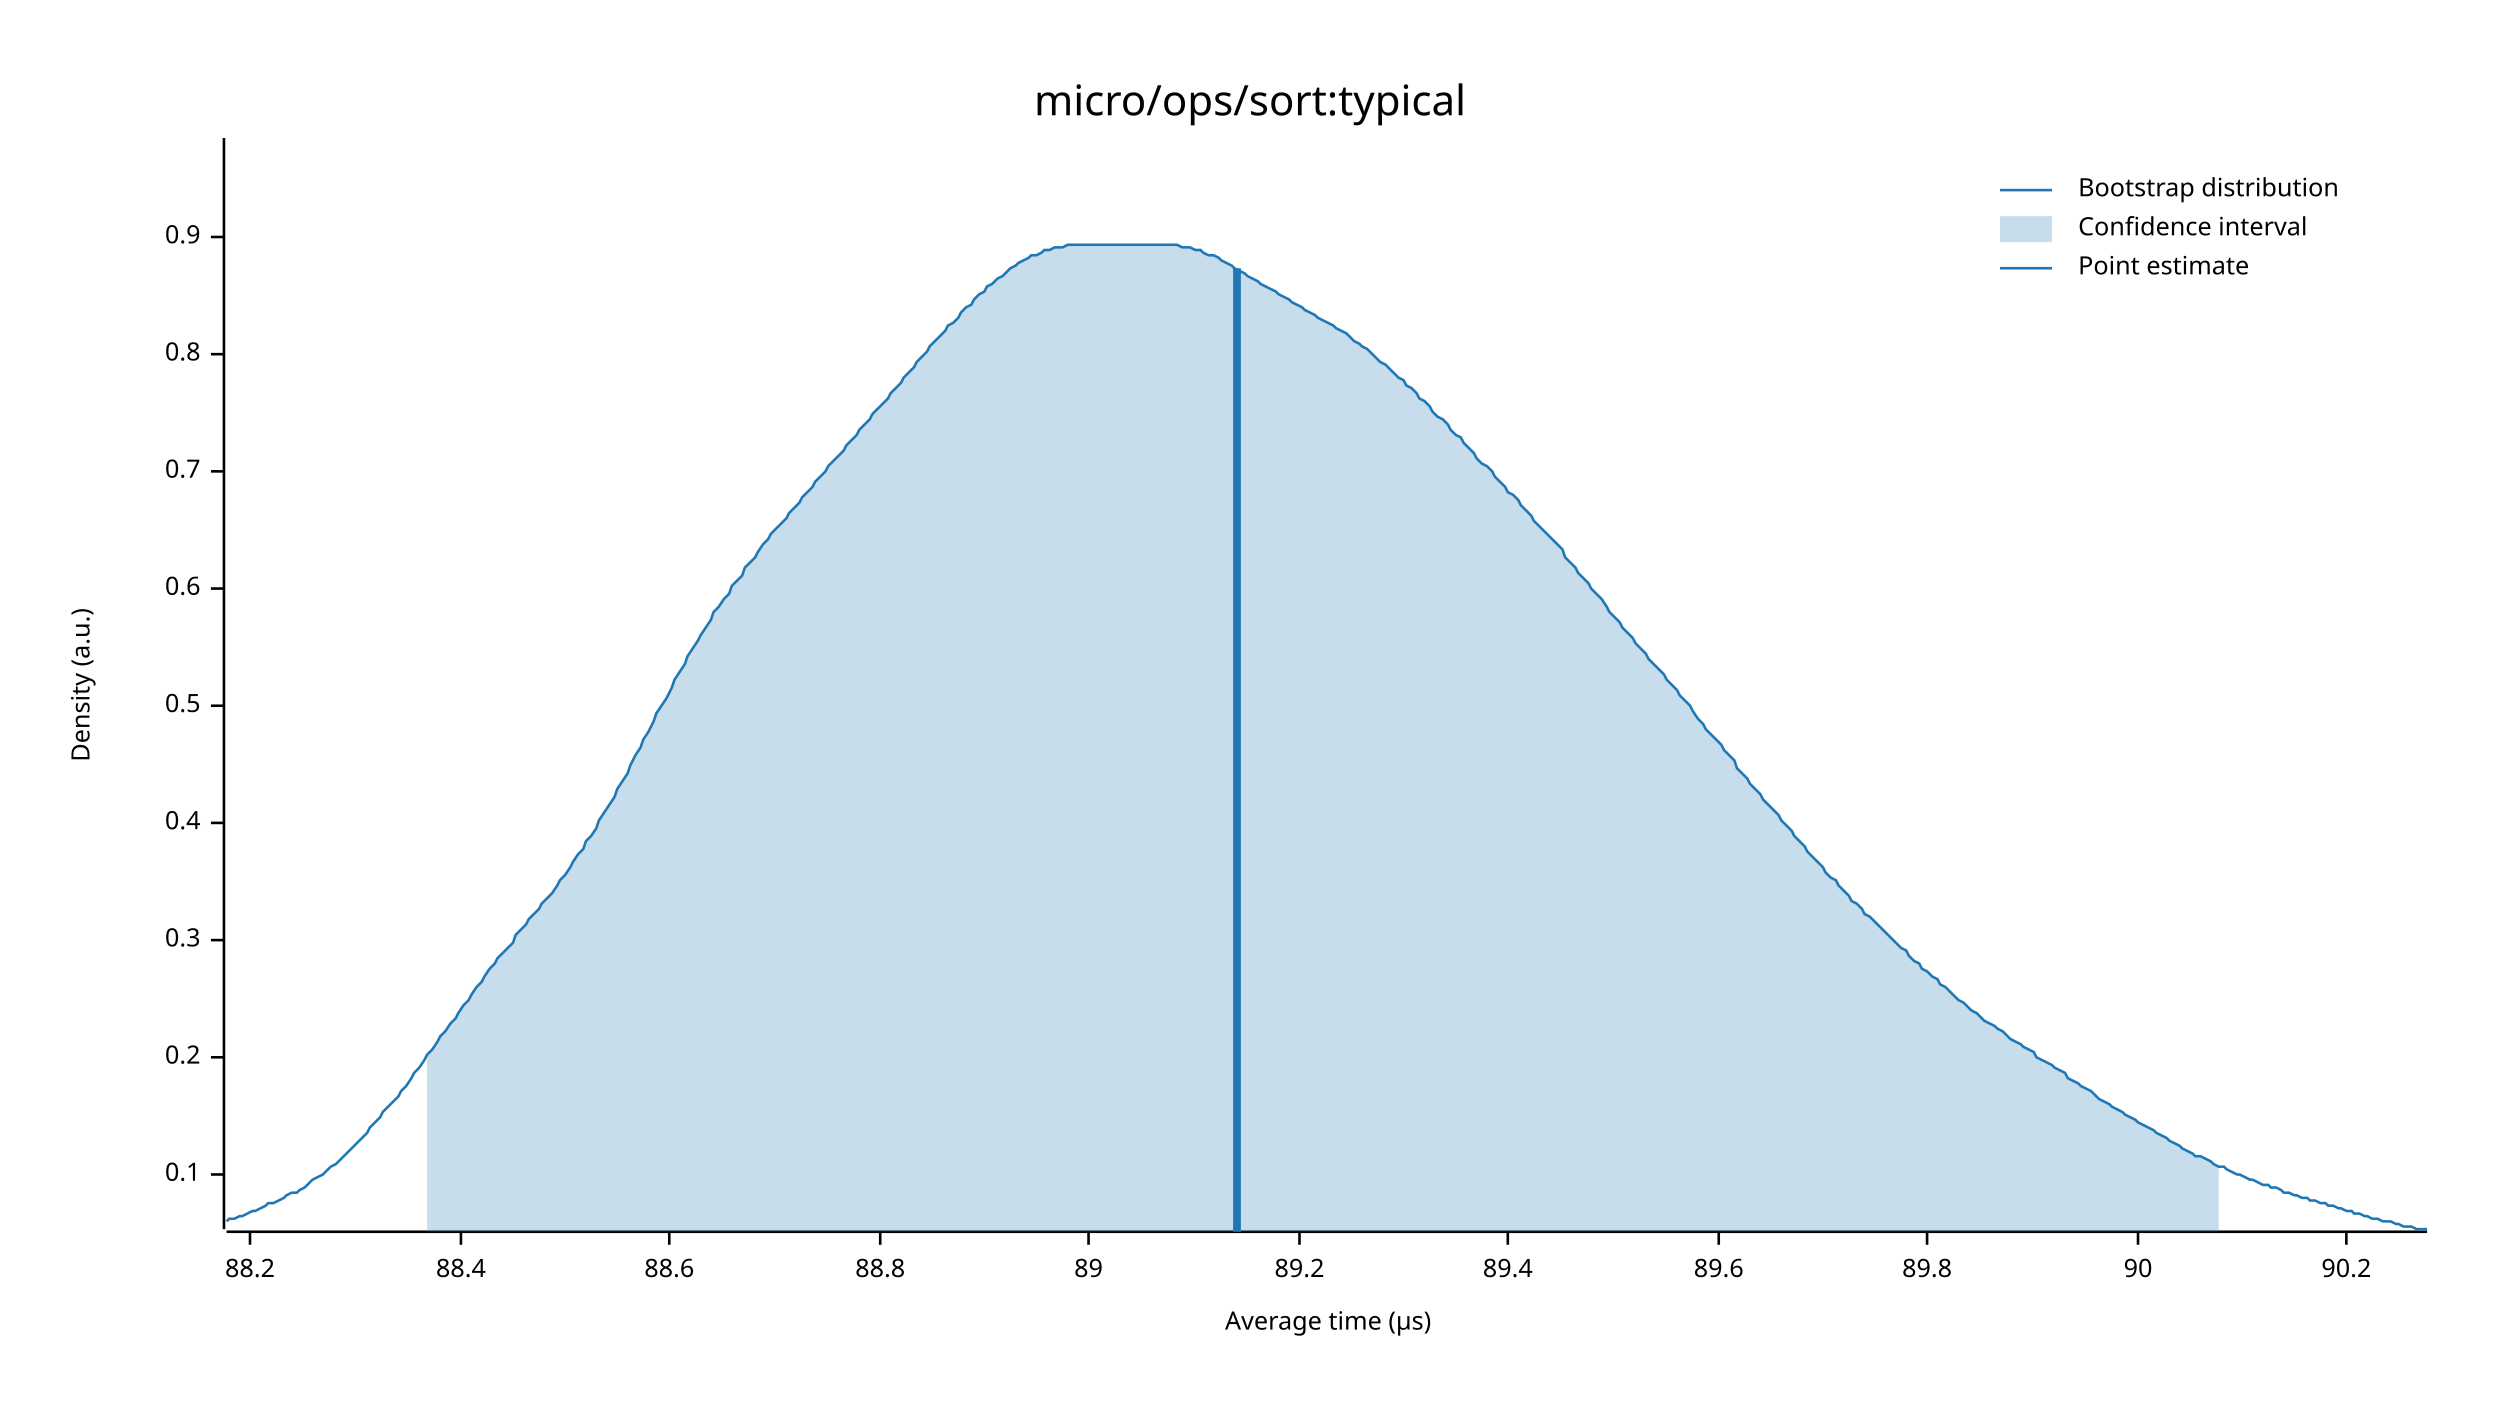
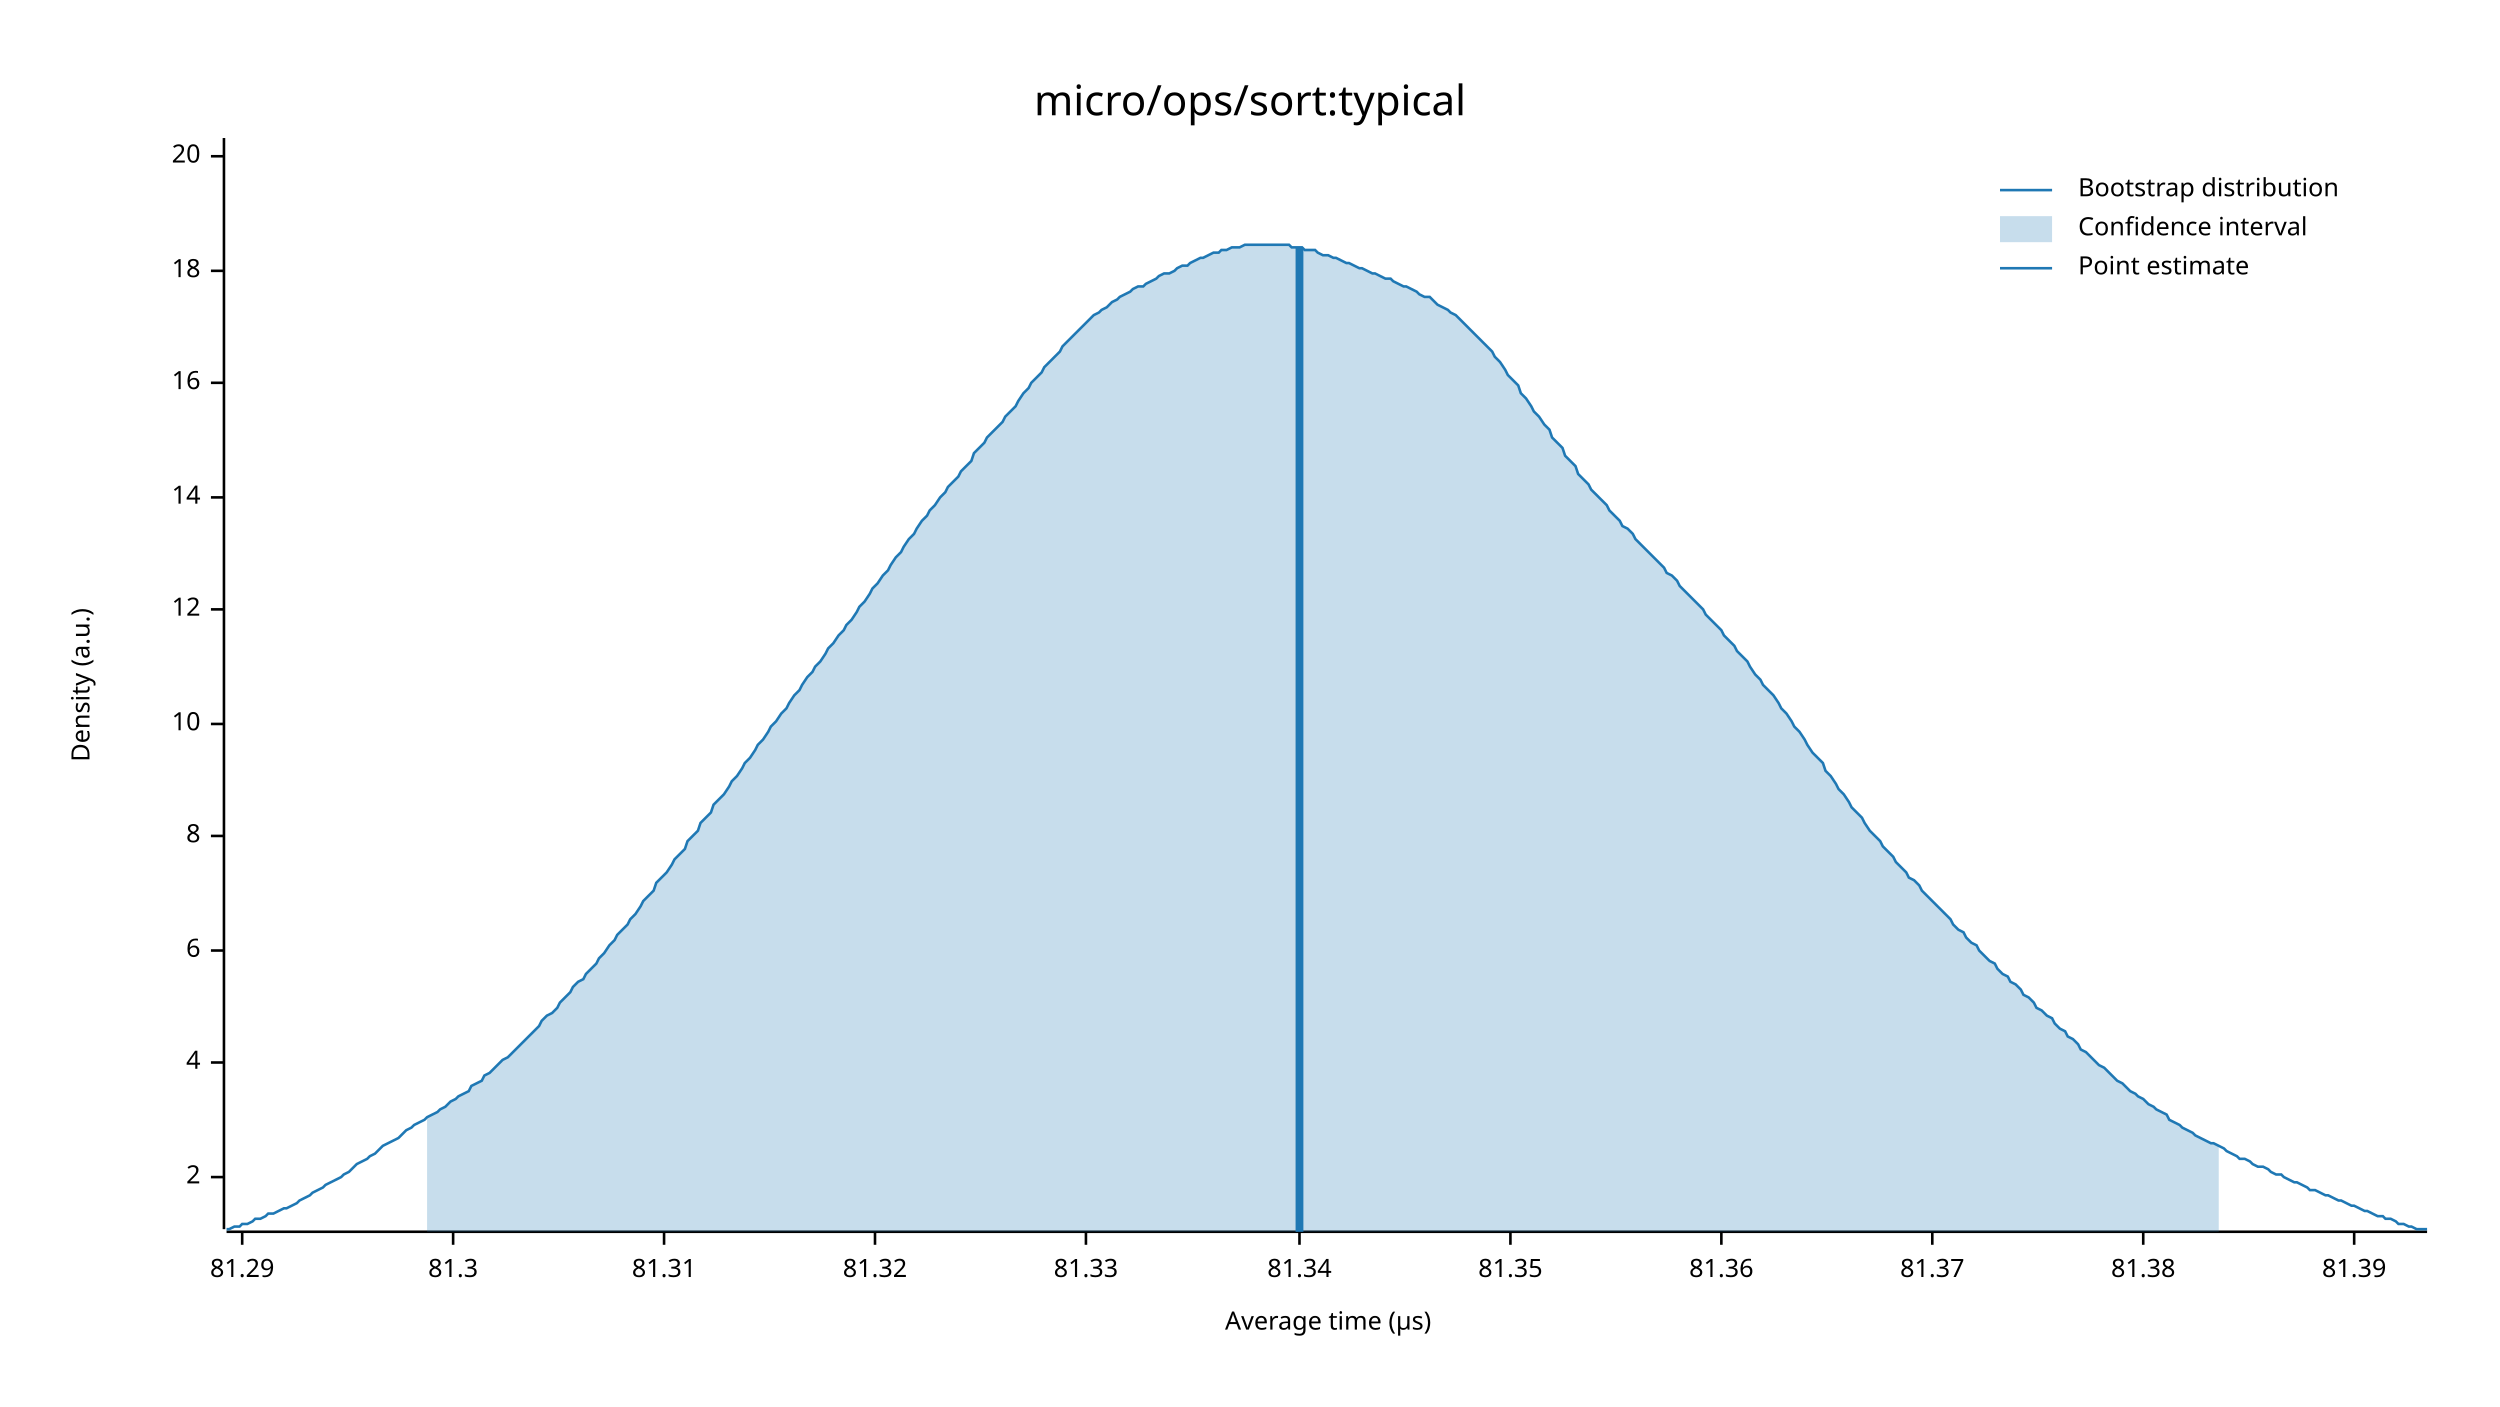
<svg xmlns="http://www.w3.org/2000/svg" width="960" height="540" viewBox="0 0 960 540">
  <text x="480" y="32" dy="0.76em" text-anchor="middle" font-family="sans-serif" font-size="16.129" opacity="1" fill="#000000">
micro/ops/sort:typical
</text>
  <text x="27" y="263" dy="0.76em" text-anchor="middle" font-family="sans-serif" font-size="9.677" opacity="1" fill="#000000" transform="rotate(270, 27, 263)">
Density (a.u.)
</text>
  <text x="510" y="513" dy="-0.5ex" text-anchor="middle" font-family="sans-serif" font-size="9.677" opacity="1" fill="#000000">
Average time (µs)
</text>
  <polyline fill="none" opacity="1" stroke="#000000" stroke-width="1" points="86,53 86,472 " />
-   <text x="77" y="451" dy="0.5ex" text-anchor="end" font-family="sans-serif" font-size="9.677" opacity="1" fill="#000000">
- 0.1
+   <text x="77" y="452" dy="0.5ex" text-anchor="end" font-family="sans-serif" font-size="9.677" opacity="1" fill="#000000">
+ 2
</text>
-   <polyline fill="none" opacity="1" stroke="#000000" stroke-width="1" points="81,451 86,451 " />
-   <text x="77" y="406" dy="0.5ex" text-anchor="end" font-family="sans-serif" font-size="9.677" opacity="1" fill="#000000">
- 0.2
+   <polyline fill="none" opacity="1" stroke="#000000" stroke-width="1" points="81,452 86,452 " />
+   <text x="77" y="408" dy="0.5ex" text-anchor="end" font-family="sans-serif" font-size="9.677" opacity="1" fill="#000000">
+ 4
</text>
-   <polyline fill="none" opacity="1" stroke="#000000" stroke-width="1" points="81,406 86,406 " />
-   <text x="77" y="361" dy="0.5ex" text-anchor="end" font-family="sans-serif" font-size="9.677" opacity="1" fill="#000000">
- 0.3
+   <polyline fill="none" opacity="1" stroke="#000000" stroke-width="1" points="81,408 86,408 " />
+   <text x="77" y="365" dy="0.5ex" text-anchor="end" font-family="sans-serif" font-size="9.677" opacity="1" fill="#000000">
+ 6
</text>
-   <polyline fill="none" opacity="1" stroke="#000000" stroke-width="1" points="81,361 86,361 " />
-   <text x="77" y="316" dy="0.5ex" text-anchor="end" font-family="sans-serif" font-size="9.677" opacity="1" fill="#000000">
- 0.4
+   <polyline fill="none" opacity="1" stroke="#000000" stroke-width="1" points="81,365 86,365 " />
+   <text x="77" y="321" dy="0.5ex" text-anchor="end" font-family="sans-serif" font-size="9.677" opacity="1" fill="#000000">
+ 8
</text>
-   <polyline fill="none" opacity="1" stroke="#000000" stroke-width="1" points="81,316 86,316 " />
-   <text x="77" y="271" dy="0.5ex" text-anchor="end" font-family="sans-serif" font-size="9.677" opacity="1" fill="#000000">
- 0.5
+   <polyline fill="none" opacity="1" stroke="#000000" stroke-width="1" points="81,321 86,321 " />
+   <text x="77" y="278" dy="0.5ex" text-anchor="end" font-family="sans-serif" font-size="9.677" opacity="1" fill="#000000">
+ 10
</text>
-   <polyline fill="none" opacity="1" stroke="#000000" stroke-width="1" points="81,271 86,271 " />
-   <text x="77" y="226" dy="0.5ex" text-anchor="end" font-family="sans-serif" font-size="9.677" opacity="1" fill="#000000">
- 0.6
+   <polyline fill="none" opacity="1" stroke="#000000" stroke-width="1" points="81,278 86,278 " />
+   <text x="77" y="234" dy="0.5ex" text-anchor="end" font-family="sans-serif" font-size="9.677" opacity="1" fill="#000000">
+ 12
</text>
-   <polyline fill="none" opacity="1" stroke="#000000" stroke-width="1" points="81,226 86,226 " />
-   <text x="77" y="181" dy="0.5ex" text-anchor="end" font-family="sans-serif" font-size="9.677" opacity="1" fill="#000000">
- 0.7
+   <polyline fill="none" opacity="1" stroke="#000000" stroke-width="1" points="81,234 86,234 " />
+   <text x="77" y="191" dy="0.5ex" text-anchor="end" font-family="sans-serif" font-size="9.677" opacity="1" fill="#000000">
+ 14
</text>
-   <polyline fill="none" opacity="1" stroke="#000000" stroke-width="1" points="81,181 86,181 " />
-   <text x="77" y="136" dy="0.5ex" text-anchor="end" font-family="sans-serif" font-size="9.677" opacity="1" fill="#000000">
- 0.8
+   <polyline fill="none" opacity="1" stroke="#000000" stroke-width="1" points="81,191 86,191 " />
+   <text x="77" y="147" dy="0.5ex" text-anchor="end" font-family="sans-serif" font-size="9.677" opacity="1" fill="#000000">
+ 16
</text>
-   <polyline fill="none" opacity="1" stroke="#000000" stroke-width="1" points="81,136 86,136 " />
-   <text x="77" y="91" dy="0.5ex" text-anchor="end" font-family="sans-serif" font-size="9.677" opacity="1" fill="#000000">
- 0.9
+   <polyline fill="none" opacity="1" stroke="#000000" stroke-width="1" points="81,147 86,147 " />
+   <text x="77" y="104" dy="0.5ex" text-anchor="end" font-family="sans-serif" font-size="9.677" opacity="1" fill="#000000">
+ 18
</text>
-   <polyline fill="none" opacity="1" stroke="#000000" stroke-width="1" points="81,91 86,91 " />
+   <polyline fill="none" opacity="1" stroke="#000000" stroke-width="1" points="81,104 86,104 " />
+   <text x="77" y="60" dy="0.5ex" text-anchor="end" font-family="sans-serif" font-size="9.677" opacity="1" fill="#000000">
+ 20
+ </text>
+   <polyline fill="none" opacity="1" stroke="#000000" stroke-width="1" points="81,60 86,60 " />
  <polyline fill="none" opacity="1" stroke="#000000" stroke-width="1" points="87,473 932,473 " />
-   <text x="96" y="483" dy="0.76em" text-anchor="middle" font-family="sans-serif" font-size="9.677" opacity="1" fill="#000000">
- 88.2
+   <text x="93" y="483" dy="0.76em" text-anchor="middle" font-family="sans-serif" font-size="9.677" opacity="1" fill="#000000">
+ 81.29
</text>
-   <polyline fill="none" opacity="1" stroke="#000000" stroke-width="1" points="96,473 96,478 " />
-   <text x="177" y="483" dy="0.76em" text-anchor="middle" font-family="sans-serif" font-size="9.677" opacity="1" fill="#000000">
- 88.4
+   <polyline fill="none" opacity="1" stroke="#000000" stroke-width="1" points="93,473 93,478 " />
+   <text x="174" y="483" dy="0.76em" text-anchor="middle" font-family="sans-serif" font-size="9.677" opacity="1" fill="#000000">
+ 81.3
</text>
-   <polyline fill="none" opacity="1" stroke="#000000" stroke-width="1" points="177,473 177,478 " />
-   <text x="257" y="483" dy="0.76em" text-anchor="middle" font-family="sans-serif" font-size="9.677" opacity="1" fill="#000000">
- 88.6
+   <polyline fill="none" opacity="1" stroke="#000000" stroke-width="1" points="174,473 174,478 " />
+   <text x="255" y="483" dy="0.76em" text-anchor="middle" font-family="sans-serif" font-size="9.677" opacity="1" fill="#000000">
+ 81.31
</text>
-   <polyline fill="none" opacity="1" stroke="#000000" stroke-width="1" points="257,473 257,478 " />
-   <text x="338" y="483" dy="0.76em" text-anchor="middle" font-family="sans-serif" font-size="9.677" opacity="1" fill="#000000">
- 88.8
+   <polyline fill="none" opacity="1" stroke="#000000" stroke-width="1" points="255,473 255,478 " />
+   <text x="336" y="483" dy="0.76em" text-anchor="middle" font-family="sans-serif" font-size="9.677" opacity="1" fill="#000000">
+ 81.32
</text>
-   <polyline fill="none" opacity="1" stroke="#000000" stroke-width="1" points="338,473 338,478 " />
-   <text x="418" y="483" dy="0.76em" text-anchor="middle" font-family="sans-serif" font-size="9.677" opacity="1" fill="#000000">
- 89
+   <polyline fill="none" opacity="1" stroke="#000000" stroke-width="1" points="336,473 336,478 " />
+   <text x="417" y="483" dy="0.76em" text-anchor="middle" font-family="sans-serif" font-size="9.677" opacity="1" fill="#000000">
+ 81.33
</text>
-   <polyline fill="none" opacity="1" stroke="#000000" stroke-width="1" points="418,473 418,478 " />
+   <polyline fill="none" opacity="1" stroke="#000000" stroke-width="1" points="417,473 417,478 " />
  <text x="499" y="483" dy="0.76em" text-anchor="middle" font-family="sans-serif" font-size="9.677" opacity="1" fill="#000000">
- 89.2
+ 81.34
</text>
  <polyline fill="none" opacity="1" stroke="#000000" stroke-width="1" points="499,473 499,478 " />
-   <text x="579" y="483" dy="0.76em" text-anchor="middle" font-family="sans-serif" font-size="9.677" opacity="1" fill="#000000">
- 89.4
+   <text x="580" y="483" dy="0.76em" text-anchor="middle" font-family="sans-serif" font-size="9.677" opacity="1" fill="#000000">
+ 81.35
</text>
-   <polyline fill="none" opacity="1" stroke="#000000" stroke-width="1" points="579,473 579,478 " />
-   <text x="660" y="483" dy="0.76em" text-anchor="middle" font-family="sans-serif" font-size="9.677" opacity="1" fill="#000000">
- 89.6
+   <polyline fill="none" opacity="1" stroke="#000000" stroke-width="1" points="580,473 580,478 " />
+   <text x="661" y="483" dy="0.76em" text-anchor="middle" font-family="sans-serif" font-size="9.677" opacity="1" fill="#000000">
+ 81.36
</text>
-   <polyline fill="none" opacity="1" stroke="#000000" stroke-width="1" points="660,473 660,478 " />
-   <text x="740" y="483" dy="0.76em" text-anchor="middle" font-family="sans-serif" font-size="9.677" opacity="1" fill="#000000">
- 89.8
+   <polyline fill="none" opacity="1" stroke="#000000" stroke-width="1" points="661,473 661,478 " />
+   <text x="742" y="483" dy="0.76em" text-anchor="middle" font-family="sans-serif" font-size="9.677" opacity="1" fill="#000000">
+ 81.37
</text>
-   <polyline fill="none" opacity="1" stroke="#000000" stroke-width="1" points="740,473 740,478 " />
-   <text x="821" y="483" dy="0.76em" text-anchor="middle" font-family="sans-serif" font-size="9.677" opacity="1" fill="#000000">
- 90
+   <polyline fill="none" opacity="1" stroke="#000000" stroke-width="1" points="742,473 742,478 " />
+   <text x="823" y="483" dy="0.76em" text-anchor="middle" font-family="sans-serif" font-size="9.677" opacity="1" fill="#000000">
+ 81.38
</text>
-   <polyline fill="none" opacity="1" stroke="#000000" stroke-width="1" points="821,473 821,478 " />
-   <text x="901" y="483" dy="0.76em" text-anchor="middle" font-family="sans-serif" font-size="9.677" opacity="1" fill="#000000">
- 90.2
+   <polyline fill="none" opacity="1" stroke="#000000" stroke-width="1" points="823,473 823,478 " />
+   <text x="904" y="483" dy="0.76em" text-anchor="middle" font-family="sans-serif" font-size="9.677" opacity="1" fill="#000000">
+ 81.39
</text>
-   <polyline fill="none" opacity="1" stroke="#000000" stroke-width="1" points="901,473 901,478 " />
-   <polyline fill="none" opacity="1" stroke="#1F78B4" stroke-width="1" points="87,469 88,468 90,468 92,467 93,467 95,466 97,465 98,465 100,464 102,463 103,462 105,462 107,461 109,460 110,459 112,458 114,458 115,457 117,456 119,454 120,453 122,452 124,451 125,450 127,448 129,447 131,445 132,444 134,442 136,440 137,439 139,437 141,435 142,433 144,431 146,429 147,427 149,425 151,423 153,421 154,419 156,417 158,414 159,412 161,410 163,407 164,405 166,403 168,400 169,398 171,396 173,393 175,391 176,389 178,386 180,384 181,382 183,379 185,377 186,375 188,372 190,370 191,368 193,366 195,364 197,362 198,359 200,357 202,355 203,353 205,351 207,349 208,347 210,345 212,343 214,340 215,338 217,336 219,333 220,331 222,328 224,326 225,323 227,321 229,318 230,315 232,312 234,309 236,306 237,303 239,300 241,297 242,294 244,290 246,287 247,284 249,281 251,277 252,274 254,271 256,268 258,264 259,261 261,258 263,255 264,252 266,249 268,246 269,244 271,241 273,238 274,235 276,233 278,230 280,228 281,225 283,223 285,221 286,218 288,216 290,214 291,212 293,209 295,207 296,205 298,203 300,201 302,199 303,197 305,195 307,193 308,191 310,189 312,187 313,185 315,183 317,181 318,179 320,177 322,175 324,173 325,171 327,169 329,167 330,165 332,163 334,161 335,159 337,157 339,155 341,153 342,151 344,149 346,147 347,145 349,143 351,141 352,139 354,137 356,135 357,133 359,131 361,129 363,127 364,125 366,124 368,122 369,120 371,118 373,117 374,115 376,113 378,112 379,110 381,109 383,107 385,106 386,105 388,103 390,102 391,101 393,100 395,99 396,98 398,98 400,97 401,96 403,96 405,95 407,95 408,95 410,94 412,94 413,94 415,94 417,94 418,94 420,94 422,94 423,94 425,94 427,94 429,94 430,94 432,94 434,94 435,94 437,94 439,94 440,94 442,94 444,94 445,94 447,94 449,94 451,94 452,94 454,95 456,95 457,95 459,96 461,96 462,97 464,98 466,98 468,99 469,100 471,101 473,102 474,103 476,104 478,105 479,106 481,107 483,108 484,109 486,110 488,111 490,112 491,113 493,114 495,115 496,116 498,117 500,118 501,119 503,120 505,121 506,122 508,123 510,124 512,125 513,126 515,127 517,128 518,129 520,131 522,132 523,133 525,134 527,136 528,137 530,139 532,140 534,142 535,143 537,145 539,146 540,148 542,149 544,151 545,153 547,154 549,156 550,158 552,160 554,161 556,163 557,165 559,167 561,168 562,170 564,172 566,174 567,176 569,178 571,179 573,181 574,183 576,185 578,187 579,189 581,190 583,192 584,194 586,196 588,198 589,200 591,202 593,204 595,206 596,207 598,209 600,211 601,214 603,216 605,218 606,220 608,222 610,224 611,226 613,228 615,230 617,233 618,235 620,237 622,239 623,241 625,243 627,245 628,247 630,249 632,251 633,253 635,255 637,257 639,259 640,261 642,263 644,265 645,267 647,269 649,271 650,273 652,276 654,278 655,280 657,282 659,284 661,286 662,288 664,290 666,292 667,295 669,297 671,299 672,301 674,303 676,305 677,307 679,309 681,311 683,313 684,315 686,317 688,319 689,321 691,323 693,325 694,327 696,329 698,331 700,333 701,335 703,337 705,338 706,340 708,342 710,344 711,346 713,347 715,349 716,351 718,352 720,354 722,356 723,357 725,359 727,361 728,362 730,364 732,365 733,367 735,369 737,370 738,372 740,373 742,375 744,376 745,378 747,379 749,381 750,382 752,384 754,385 755,386 757,388 759,389 760,390 762,392 764,393 766,394 767,395 769,396 771,398 772,399 774,400 776,401 777,402 779,403 781,404 782,406 784,407 786,408 788,409 789,410 791,411 793,412 794,414 796,415 798,416 799,417 801,418 803,419 804,420 806,422 808,423 810,424 811,425 813,426 815,427 816,428 818,429 820,430 821,431 823,432 825,433 827,434 828,435 830,436 832,437 833,438 835,439 837,440 838,441 840,442 842,443 843,444 845,444 847,445 849,446 850,447 852,448 854,448 855,449 857,450 859,451 860,451 862,452 864,453 865,453 867,454 869,455 871,455 872,456 874,456 876,457 877,458 879,458 881,459 882,459 884,460 886,460 887,461 889,461 891,462 893,462 894,463 896,463 898,464 899,464 901,465 903,465 904,466 906,466 908,467 909,467 911,468 913,468 915,469 916,469 918,469 920,470 921,470 923,471 925,471 926,471 928,472 930,472 932,472 " />
-   <polygon opacity="0.25" fill="#1F78B4" points="164,405 166,403 168,400 169,398 171,396 173,393 175,391 176,389 178,386 180,384 181,382 183,379 185,377 186,375 188,372 190,370 191,368 193,366 195,364 197,362 198,359 200,357 202,355 203,353 205,351 207,349 208,347 210,345 212,343 214,340 215,338 217,336 219,333 220,331 222,328 224,326 225,323 227,321 229,318 230,315 232,312 234,309 236,306 237,303 239,300 241,297 242,294 244,290 246,287 247,284 249,281 251,277 252,274 254,271 256,268 258,264 259,261 261,258 263,255 264,252 266,249 268,246 269,244 271,241 273,238 274,235 276,233 278,230 280,228 281,225 283,223 285,221 286,218 288,216 290,214 291,212 293,209 295,207 296,205 298,203 300,201 302,199 303,197 305,195 307,193 308,191 310,189 312,187 313,185 315,183 317,181 318,179 320,177 322,175 324,173 325,171 327,169 329,167 330,165 332,163 334,161 335,159 337,157 339,155 341,153 342,151 344,149 346,147 347,145 349,143 351,141 352,139 354,137 356,135 357,133 359,131 361,129 363,127 364,125 366,124 368,122 369,120 371,118 373,117 374,115 376,113 378,112 379,110 381,109 383,107 385,106 386,105 388,103 390,102 391,101 393,100 395,99 396,98 398,98 400,97 401,96 403,96 405,95 407,95 408,95 410,94 412,94 413,94 415,94 417,94 418,94 420,94 422,94 423,94 425,94 427,94 429,94 430,94 432,94 434,94 435,94 437,94 439,94 440,94 442,94 444,94 445,94 447,94 449,94 451,94 452,94 454,95 456,95 457,95 459,96 461,96 462,97 464,98 466,98 468,99 469,100 471,101 473,102 474,103 476,104 478,105 479,106 481,107 483,108 484,109 486,110 488,111 490,112 491,113 493,114 495,115 496,116 498,117 500,118 501,119 503,120 505,121 506,122 508,123 510,124 512,125 513,126 515,127 517,128 518,129 520,131 522,132 523,133 525,134 527,136 528,137 530,139 532,140 534,142 535,143 537,145 539,146 540,148 542,149 544,151 545,153 547,154 549,156 550,158 552,160 554,161 556,163 557,165 559,167 561,168 562,170 564,172 566,174 567,176 569,178 571,179 573,181 574,183 576,185 578,187 579,189 581,190 583,192 584,194 586,196 588,198 589,200 591,202 593,204 595,206 596,207 598,209 600,211 601,214 603,216 605,218 606,220 608,222 610,224 611,226 613,228 615,230 617,233 618,235 620,237 622,239 623,241 625,243 627,245 628,247 630,249 632,251 633,253 635,255 637,257 639,259 640,261 642,263 644,265 645,267 647,269 649,271 650,273 652,276 654,278 655,280 657,282 659,284 661,286 662,288 664,290 666,292 667,295 669,297 671,299 672,301 674,303 676,305 677,307 679,309 681,311 683,313 684,315 686,317 688,319 689,321 691,323 693,325 694,327 696,329 698,331 700,333 701,335 703,337 705,338 706,340 708,342 710,344 711,346 713,347 715,349 716,351 718,352 720,354 722,356 723,357 725,359 727,361 728,362 730,364 732,365 733,367 735,369 737,370 738,372 740,373 742,375 744,376 745,378 747,379 749,381 750,382 752,384 754,385 755,386 757,388 759,389 760,390 762,392 764,393 766,394 767,395 769,396 771,398 772,399 774,400 776,401 777,402 779,403 781,404 782,406 784,407 786,408 788,409 789,410 791,411 793,412 794,414 796,415 798,416 799,417 801,418 803,419 804,420 806,422 808,423 810,424 811,425 813,426 815,427 816,428 818,429 820,430 821,431 823,432 825,433 827,434 828,435 830,436 832,437 833,438 835,439 837,440 838,441 840,442 842,443 843,444 845,444 847,445 849,446 850,447 852,448 852,473 164,473 " />
-   <polyline fill="none" opacity="1" stroke="#1F78B4" stroke-width="3" points="475,473 475,103 " />
+   <polyline fill="none" opacity="1" stroke="#000000" stroke-width="1" points="904,473 904,478 " />
+   <polyline fill="none" opacity="1" stroke="#1F78B4" stroke-width="1" points="87,472 88,472 90,471 92,471 93,470 95,470 97,469 98,468 100,468 102,467 103,466 105,466 107,465 109,464 110,464 112,463 114,462 115,461 117,460 119,459 120,458 122,457 124,456 125,455 127,454 129,453 131,452 132,451 134,450 136,448 137,447 139,446 141,445 142,444 144,443 146,441 147,440 149,439 151,438 153,437 154,436 156,434 158,433 159,432 161,431 163,430 164,429 166,428 168,427 169,426 171,425 173,423 175,422 176,421 178,420 180,419 181,417 183,416 185,415 186,413 188,412 190,410 191,409 193,407 195,406 197,404 198,403 200,401 202,399 203,398 205,396 207,394 208,392 210,390 212,389 214,387 215,385 217,383 219,381 220,379 222,377 224,376 225,374 227,372 229,370 230,368 232,366 234,363 236,361 237,359 239,357 241,355 242,353 244,351 246,348 247,346 249,344 251,342 252,339 254,337 256,335 258,332 259,330 261,328 263,326 264,323 266,321 268,319 269,316 271,314 273,312 274,309 276,307 278,305 280,302 281,300 283,298 285,295 286,293 288,291 290,288 291,286 293,284 295,281 296,279 298,277 300,274 302,272 303,270 305,267 307,265 308,263 310,260 312,258 313,256 315,254 317,251 318,249 320,247 322,244 324,242 325,240 327,238 329,235 330,233 332,231 334,228 335,226 337,224 339,221 341,219 342,217 344,214 346,212 347,210 349,207 351,205 352,203 354,200 356,198 357,196 359,194 361,191 363,189 364,187 366,185 368,183 369,181 371,179 373,177 374,174 376,172 378,170 379,168 381,166 383,164 385,162 386,160 388,158 390,156 391,154 393,151 395,149 396,147 398,145 400,143 401,141 403,139 405,137 407,135 408,133 410,131 412,129 413,128 415,126 417,124 418,123 420,121 422,120 423,119 425,118 427,116 429,115 430,114 432,113 434,112 435,111 437,110 439,110 440,109 442,108 444,107 445,106 447,105 449,105 451,104 452,103 454,102 456,102 457,101 459,100 461,99 462,99 464,98 466,97 468,97 469,96 471,96 473,95 474,95 476,95 478,94 479,94 481,94 483,94 484,94 486,94 488,94 490,94 491,94 493,94 495,94 496,95 498,95 500,95 501,96 503,96 505,96 506,97 508,98 510,98 512,99 513,99 515,100 517,101 518,101 520,102 522,103 523,103 525,104 527,105 528,105 530,106 532,107 534,107 535,108 537,109 539,110 540,110 542,111 544,112 545,113 547,114 549,114 550,115 552,117 554,118 556,119 557,120 559,121 561,123 562,124 564,126 566,128 567,129 569,131 571,133 573,135 574,137 576,139 578,142 579,144 581,146 583,148 584,151 586,153 588,156 589,158 591,160 593,163 595,165 596,168 598,170 600,172 601,175 603,177 605,179 606,182 608,184 610,186 611,188 613,190 615,192 617,194 618,196 620,198 622,200 623,202 625,203 627,205 628,207 630,209 632,211 633,212 635,214 637,216 639,218 640,220 642,221 644,223 645,225 647,227 649,229 650,230 652,232 654,234 655,236 657,238 659,240 661,242 662,244 664,246 666,248 667,250 669,252 671,254 672,256 674,259 676,261 677,263 679,265 681,267 683,270 684,272 686,274 688,277 689,279 691,281 693,284 694,286 696,289 698,291 700,293 701,296 703,298 705,301 706,303 708,305 710,308 711,310 713,312 715,314 716,316 718,319 720,321 722,323 723,325 725,327 727,329 728,331 730,333 732,335 733,337 735,338 737,340 738,342 740,344 742,346 744,348 745,349 747,351 749,353 750,355 752,357 754,358 755,360 757,362 759,363 760,365 762,367 764,369 766,370 767,372 769,374 771,375 772,377 774,378 776,380 777,382 779,383 781,385 782,387 784,388 786,390 788,391 789,393 791,395 793,396 794,398 796,399 798,401 799,403 801,404 803,406 804,407 806,409 808,410 810,412 811,413 813,415 815,416 816,417 818,419 820,420 821,421 823,422 825,424 827,425 828,426 830,427 832,428 833,430 835,431 837,432 838,433 840,434 842,435 843,436 845,437 847,438 849,439 850,439 852,440 854,441 855,442 857,443 859,444 860,445 862,445 864,446 865,447 867,448 869,448 871,449 872,450 874,451 876,451 877,452 879,453 881,454 882,454 884,455 886,456 887,457 889,457 891,458 893,459 894,459 896,460 898,461 899,461 901,462 903,463 904,463 906,464 908,465 909,465 911,466 913,467 915,467 916,468 918,468 920,469 921,470 923,470 925,471 926,471 928,472 930,472 932,472 " />
+   <polygon opacity="0.25" fill="#1F78B4" points="164,429 166,428 168,427 169,426 171,425 173,423 175,422 176,421 178,420 180,419 181,417 183,416 185,415 186,413 188,412 190,410 191,409 193,407 195,406 197,404 198,403 200,401 202,399 203,398 205,396 207,394 208,392 210,390 212,389 214,387 215,385 217,383 219,381 220,379 222,377 224,376 225,374 227,372 229,370 230,368 232,366 234,363 236,361 237,359 239,357 241,355 242,353 244,351 246,348 247,346 249,344 251,342 252,339 254,337 256,335 258,332 259,330 261,328 263,326 264,323 266,321 268,319 269,316 271,314 273,312 274,309 276,307 278,305 280,302 281,300 283,298 285,295 286,293 288,291 290,288 291,286 293,284 295,281 296,279 298,277 300,274 302,272 303,270 305,267 307,265 308,263 310,260 312,258 313,256 315,254 317,251 318,249 320,247 322,244 324,242 325,240 327,238 329,235 330,233 332,231 334,228 335,226 337,224 339,221 341,219 342,217 344,214 346,212 347,210 349,207 351,205 352,203 354,200 356,198 357,196 359,194 361,191 363,189 364,187 366,185 368,183 369,181 371,179 373,177 374,174 376,172 378,170 379,168 381,166 383,164 385,162 386,160 388,158 390,156 391,154 393,151 395,149 396,147 398,145 400,143 401,141 403,139 405,137 407,135 408,133 410,131 412,129 413,128 415,126 417,124 418,123 420,121 422,120 423,119 425,118 427,116 429,115 430,114 432,113 434,112 435,111 437,110 439,110 440,109 442,108 444,107 445,106 447,105 449,105 451,104 452,103 454,102 456,102 457,101 459,100 461,99 462,99 464,98 466,97 468,97 469,96 471,96 473,95 474,95 476,95 478,94 479,94 481,94 483,94 484,94 486,94 488,94 490,94 491,94 493,94 495,94 496,95 498,95 500,95 501,96 503,96 505,96 506,97 508,98 510,98 512,99 513,99 515,100 517,101 518,101 520,102 522,103 523,103 525,104 527,105 528,105 530,106 532,107 534,107 535,108 537,109 539,110 540,110 542,111 544,112 545,113 547,114 549,114 550,115 552,117 554,118 556,119 557,120 559,121 561,123 562,124 564,126 566,128 567,129 569,131 571,133 573,135 574,137 576,139 578,142 579,144 581,146 583,148 584,151 586,153 588,156 589,158 591,160 593,163 595,165 596,168 598,170 600,172 601,175 603,177 605,179 606,182 608,184 610,186 611,188 613,190 615,192 617,194 618,196 620,198 622,200 623,202 625,203 627,205 628,207 630,209 632,211 633,212 635,214 637,216 639,218 640,220 642,221 644,223 645,225 647,227 649,229 650,230 652,232 654,234 655,236 657,238 659,240 661,242 662,244 664,246 666,248 667,250 669,252 671,254 672,256 674,259 676,261 677,263 679,265 681,267 683,270 684,272 686,274 688,277 689,279 691,281 693,284 694,286 696,289 698,291 700,293 701,296 703,298 705,301 706,303 708,305 710,308 711,310 713,312 715,314 716,316 718,319 720,321 722,323 723,325 725,327 727,329 728,331 730,333 732,335 733,337 735,338 737,340 738,342 740,344 742,346 744,348 745,349 747,351 749,353 750,355 752,357 754,358 755,360 757,362 759,363 760,365 762,367 764,369 766,370 767,372 769,374 771,375 772,377 774,378 776,380 777,382 779,383 781,385 782,387 784,388 786,390 788,391 789,393 791,395 793,396 794,398 796,399 798,401 799,403 801,404 803,406 804,407 806,409 808,410 810,412 811,413 813,415 815,416 816,417 818,419 820,420 821,421 823,422 825,424 827,425 828,426 830,427 832,428 833,430 835,431 837,432 838,433 840,434 842,435 843,436 845,437 847,438 849,439 850,439 852,440 852,473 164,473 " />
+   <polyline fill="none" opacity="1" stroke="#1F78B4" stroke-width="3" points="499,473 499,95 " />
  <text x="798" y="68" dy="0.76em" text-anchor="start" font-family="sans-serif" font-size="9.677" opacity="1" fill="#000000">
Bootstrap distribution
</text>
  <text x="798" y="83" dy="0.76em" text-anchor="start" font-family="sans-serif" font-size="9.677" opacity="1" fill="#000000">
Confidence interval
</text>
  <text x="798" y="98" dy="0.76em" text-anchor="start" font-family="sans-serif" font-size="9.677" opacity="1" fill="#000000">
Point estimate
</text>
  <polyline fill="none" opacity="1" stroke="#1F78B4" stroke-width="1" points="768,73 788,73 " />
  <rect x="768" y="83" width="20" height="10" opacity="0.25" fill="#1F78B4" stroke="none" />
  <polyline fill="none" opacity="1" stroke="#1F78B4" stroke-width="1" points="768,103 788,103 " />
</svg>
